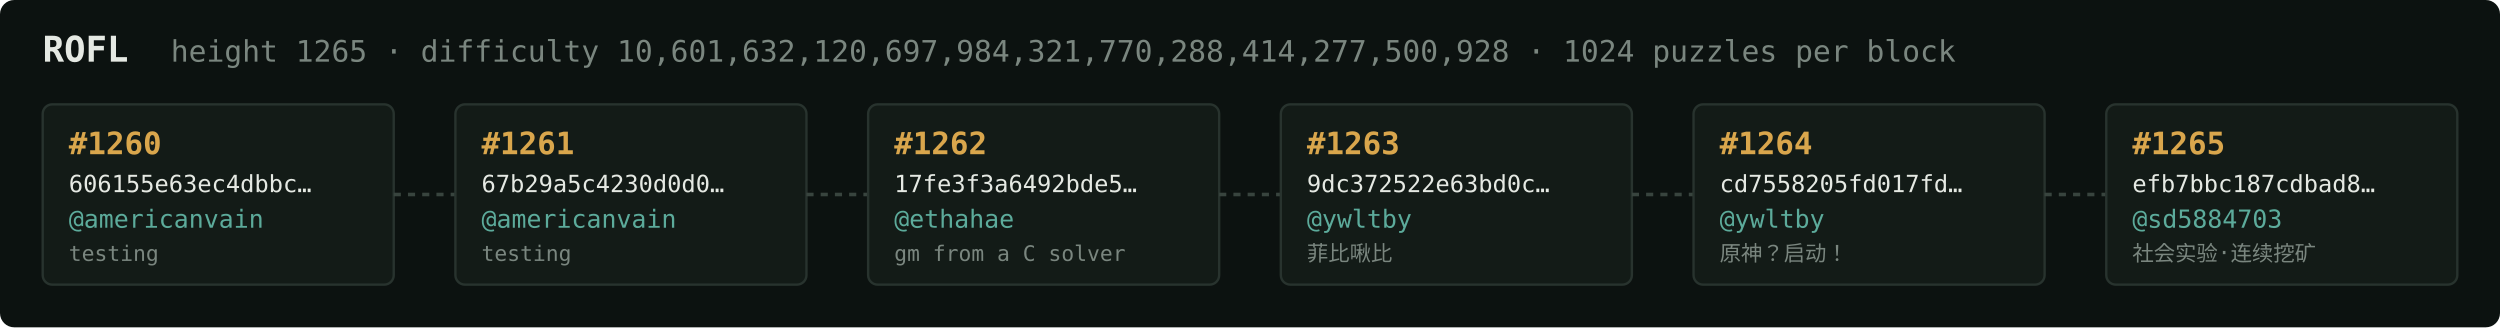
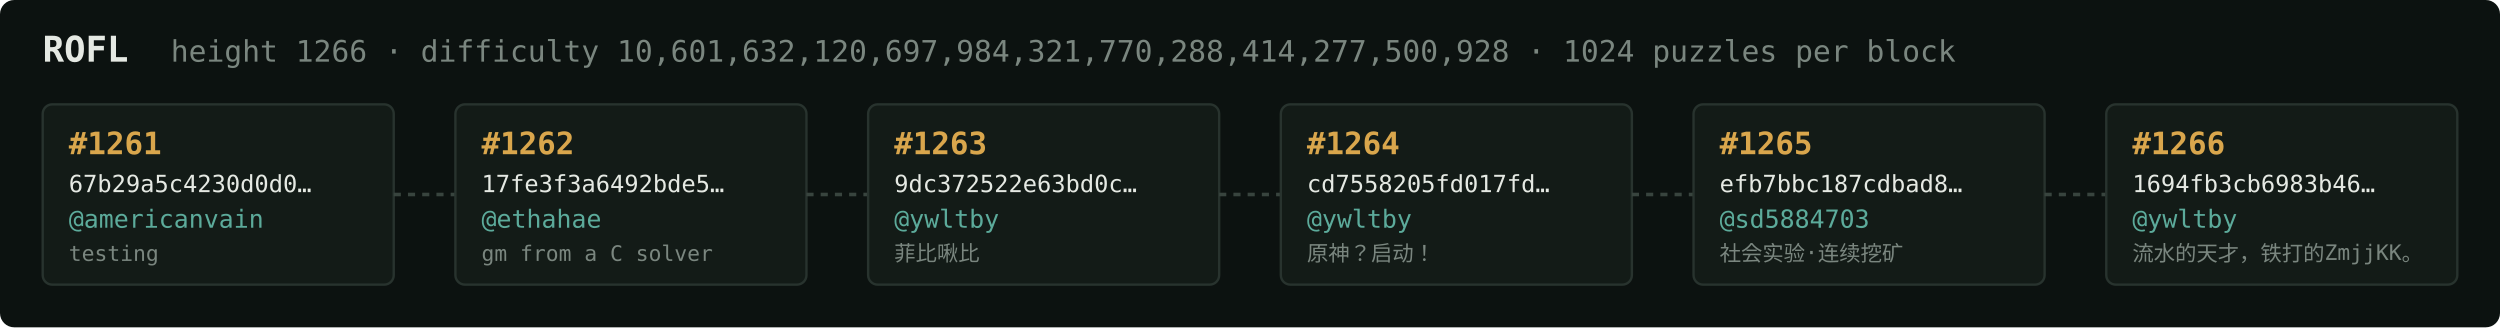
<svg xmlns="http://www.w3.org/2000/svg" width="1054" height="138" viewBox="0 0 1054 138" font-family="ui-monospace,SFMono-Regular,Menlo,monospace">
  <rect fill="#0c1210" width="1054" height="138" rx="6" />
  <text x="18" y="26" fill="#e5e9e3" font-size="15" font-weight="700">ROFL</text>
-   <text x="72" y="26" fill="#7a867f" font-size="12.5">height 1265 · difficulty 10,601,632,120,697,984,321,770,288,414,277,500,928 · 1024 puzzles per block</text>
+   <text x="72" y="26" fill="#7a867f" font-size="12.5">height 1266 · difficulty 10,601,632,120,697,984,321,770,288,414,277,500,928 · 1024 puzzles per block</text>
  <rect x="18" y="44" width="148" height="76" rx="4" fill="#131b17" stroke="#28332e" stroke-width="1" />
-   <text x="29" y="65" fill="#d9a64c" font-size="13" font-weight="700">#1260</text>
-   <text x="29" y="81" fill="#e5e9e3" font-size="10">606155e63ec4dbbc…</text>
+   <text x="29" y="65" fill="#d9a64c" font-size="13" font-weight="700">#1261</text>
+   <text x="29" y="81" fill="#e5e9e3" font-size="10">67b29a5c4230d0d0…</text>
  <text x="29" y="96" fill="#5cab9b" font-size="10.5">@americanvain</text>
  <text x="29" y="110" fill="#7a867f" font-size="9">testing</text>
  <line x1="166" y1="82.0" x2="192" y2="82.0" stroke="#38443e" stroke-width="1.5" stroke-dasharray="3 3" />
  <rect x="192" y="44" width="148" height="76" rx="4" fill="#131b17" stroke="#28332e" stroke-width="1" />
-   <text x="203" y="65" fill="#d9a64c" font-size="13" font-weight="700">#1261</text>
-   <text x="203" y="81" fill="#e5e9e3" font-size="10">67b29a5c4230d0d0…</text>
-   <text x="203" y="96" fill="#5cab9b" font-size="10.5">@americanvain</text>
-   <text x="203" y="110" fill="#7a867f" font-size="9">testing</text>
+   <text x="203" y="65" fill="#d9a64c" font-size="13" font-weight="700">#1262</text>
+   <text x="203" y="81" fill="#e5e9e3" font-size="10">17fe3f3a6492bde5…</text>
+   <text x="203" y="96" fill="#5cab9b" font-size="10.5">@ethahae</text>
+   <text x="203" y="110" fill="#7a867f" font-size="9">gm from a C solver</text>
  <line x1="340" y1="82.0" x2="366" y2="82.0" stroke="#38443e" stroke-width="1.5" stroke-dasharray="3 3" />
  <rect x="366" y="44" width="148" height="76" rx="4" fill="#131b17" stroke="#28332e" stroke-width="1" />
-   <text x="377" y="65" fill="#d9a64c" font-size="13" font-weight="700">#1262</text>
-   <text x="377" y="81" fill="#e5e9e3" font-size="10">17fe3f3a6492bde5…</text>
-   <text x="377" y="96" fill="#5cab9b" font-size="10.5">@ethahae</text>
-   <text x="377" y="110" fill="#7a867f" font-size="9">gm from a C solver</text>
+   <text x="377" y="65" fill="#d9a64c" font-size="13" font-weight="700">#1263</text>
+   <text x="377" y="81" fill="#e5e9e3" font-size="10">9dc372522e63bd0c…</text>
+   <text x="377" y="96" fill="#5cab9b" font-size="10.5">@ywltby</text>
+   <text x="377" y="110" fill="#7a867f" font-size="9">菲比啾比</text>
  <line x1="514" y1="82.0" x2="540" y2="82.0" stroke="#38443e" stroke-width="1.5" stroke-dasharray="3 3" />
  <rect x="540" y="44" width="148" height="76" rx="4" fill="#131b17" stroke="#28332e" stroke-width="1" />
-   <text x="551" y="65" fill="#d9a64c" font-size="13" font-weight="700">#1263</text>
-   <text x="551" y="81" fill="#e5e9e3" font-size="10">9dc372522e63bd0c…</text>
+   <text x="551" y="65" fill="#d9a64c" font-size="13" font-weight="700">#1264</text>
+   <text x="551" y="81" fill="#e5e9e3" font-size="10">cd7558205fd017fd…</text>
  <text x="551" y="96" fill="#5cab9b" font-size="10.5">@ywltby</text>
-   <text x="551" y="110" fill="#7a867f" font-size="9">菲比啾比</text>
+   <text x="551" y="110" fill="#7a867f" font-size="9">原神？启动！</text>
  <line x1="688" y1="82.0" x2="714" y2="82.0" stroke="#38443e" stroke-width="1.5" stroke-dasharray="3 3" />
  <rect x="714" y="44" width="148" height="76" rx="4" fill="#131b17" stroke="#28332e" stroke-width="1" />
-   <text x="725" y="65" fill="#d9a64c" font-size="13" font-weight="700">#1264</text>
-   <text x="725" y="81" fill="#e5e9e3" font-size="10">cd7558205fd017fd…</text>
-   <text x="725" y="96" fill="#5cab9b" font-size="10.5">@ywltby</text>
-   <text x="725" y="110" fill="#7a867f" font-size="9">原神？启动！</text>
+   <text x="725" y="65" fill="#d9a64c" font-size="13" font-weight="700">#1265</text>
+   <text x="725" y="81" fill="#e5e9e3" font-size="10">efb7bbc187cdbad8…</text>
+   <text x="725" y="96" fill="#5cab9b" font-size="10.5">@sd5884703</text>
+   <text x="725" y="110" fill="#7a867f" font-size="9">社会实验·连续挖矿</text>
  <line x1="862" y1="82.0" x2="888" y2="82.0" stroke="#38443e" stroke-width="1.5" stroke-dasharray="3 3" />
  <rect x="888" y="44" width="148" height="76" rx="4" fill="#131b17" stroke="#28332e" stroke-width="1" />
-   <text x="899" y="65" fill="#d9a64c" font-size="13" font-weight="700">#1265</text>
-   <text x="899" y="81" fill="#e5e9e3" font-size="10">efb7bbc187cdbad8…</text>
-   <text x="899" y="96" fill="#5cab9b" font-size="10.5">@sd5884703</text>
-   <text x="899" y="110" fill="#7a867f" font-size="9">社会实验·连续挖矿</text>
+   <text x="899" y="65" fill="#d9a64c" font-size="13" font-weight="700">#1266</text>
+   <text x="899" y="81" fill="#e5e9e3" font-size="10">1694fb3cb6983b46…</text>
+   <text x="899" y="96" fill="#5cab9b" font-size="10.5">@ywltby</text>
+   <text x="899" y="110" fill="#7a867f" font-size="9">流水的天才，铁打的ZmjjKK。</text>
</svg>
